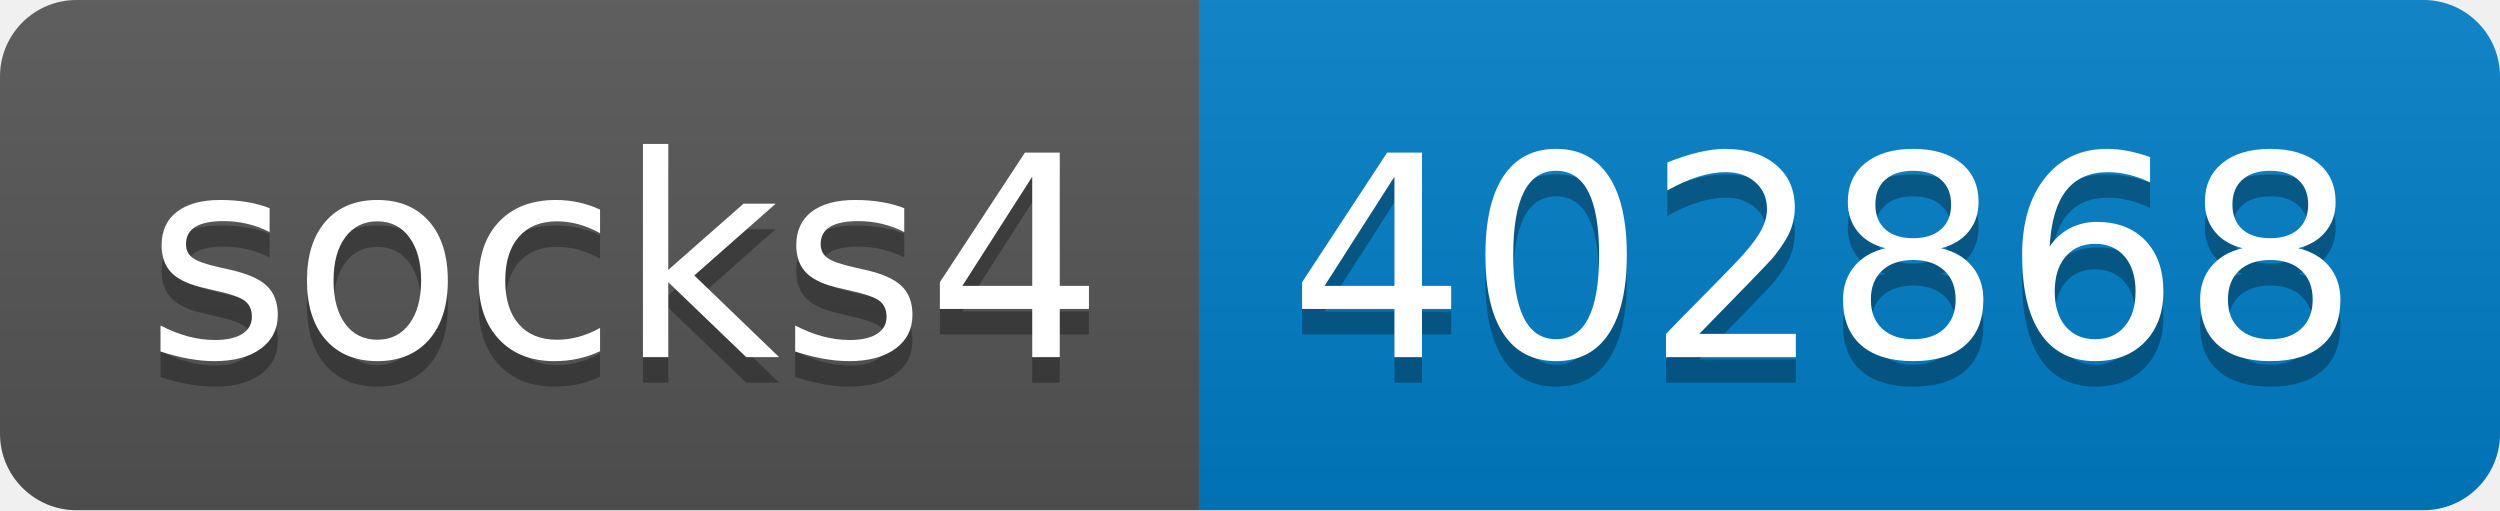
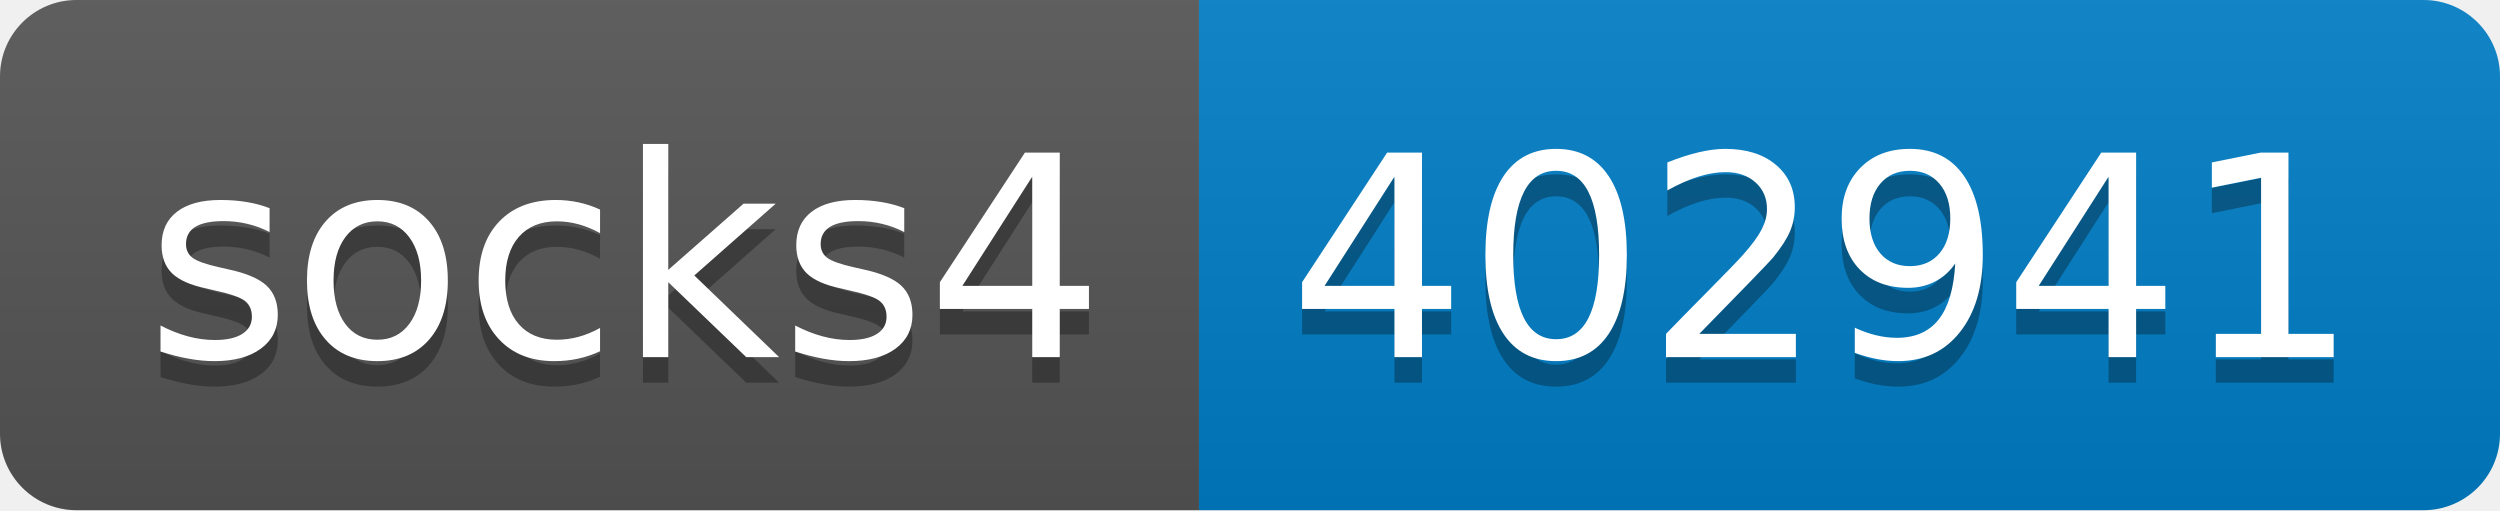
- <svg xmlns="http://www.w3.org/2000/svg" width="98" height="20" role="img" aria-label="socks4: 402868">
+ <svg xmlns="http://www.w3.org/2000/svg" width="98" height="20" role="img" aria-label="socks4: 402941">
  <linearGradient id="s" x2="0" y2="100%">
    <stop offset="0" stop-color="#bbb" stop-opacity=".1" />
    <stop offset="1" stop-opacity=".1" />
  </linearGradient>
  <clipPath id="r">
    <rect width="98" height="20" rx="3" fill="#fff" />
  </clipPath>
  <g clip-path="url(#r)">
    <rect width="47" height="20" fill="#555" />
    <rect x="47" width="51" height="20" fill="#007ec6" />
    <rect width="98" height="20" fill="url(#s)" />
  </g>
  <g fill="#fff" text-anchor="middle" font-family="Verdana,Geneva,DejaVu Sans,sans-serif" text-rendering="geometricPrecision" font-size="110">
    <text aria-hidden="true" x="245" y="150" fill="#010101" fill-opacity=".3" transform="scale(.1)" textLength="370">socks4</text>
    <text x="245" y="140" transform="scale(.1)" fill="#fff" textLength="370">socks4</text>
-     <text aria-hidden="true" x="715" y="150" fill="#010101" fill-opacity=".3" transform="scale(.1)" textLength="410">402868</text>
-     <text x="715" y="140" transform="scale(.1)" fill="#fff" textLength="410">402868</text>
+     <text aria-hidden="true" x="715" y="150" fill="#010101" fill-opacity=".3" transform="scale(.1)" textLength="410">402941</text>
+     <text x="715" y="140" transform="scale(.1)" fill="#fff" textLength="410">402941</text>
  </g>
</svg>
